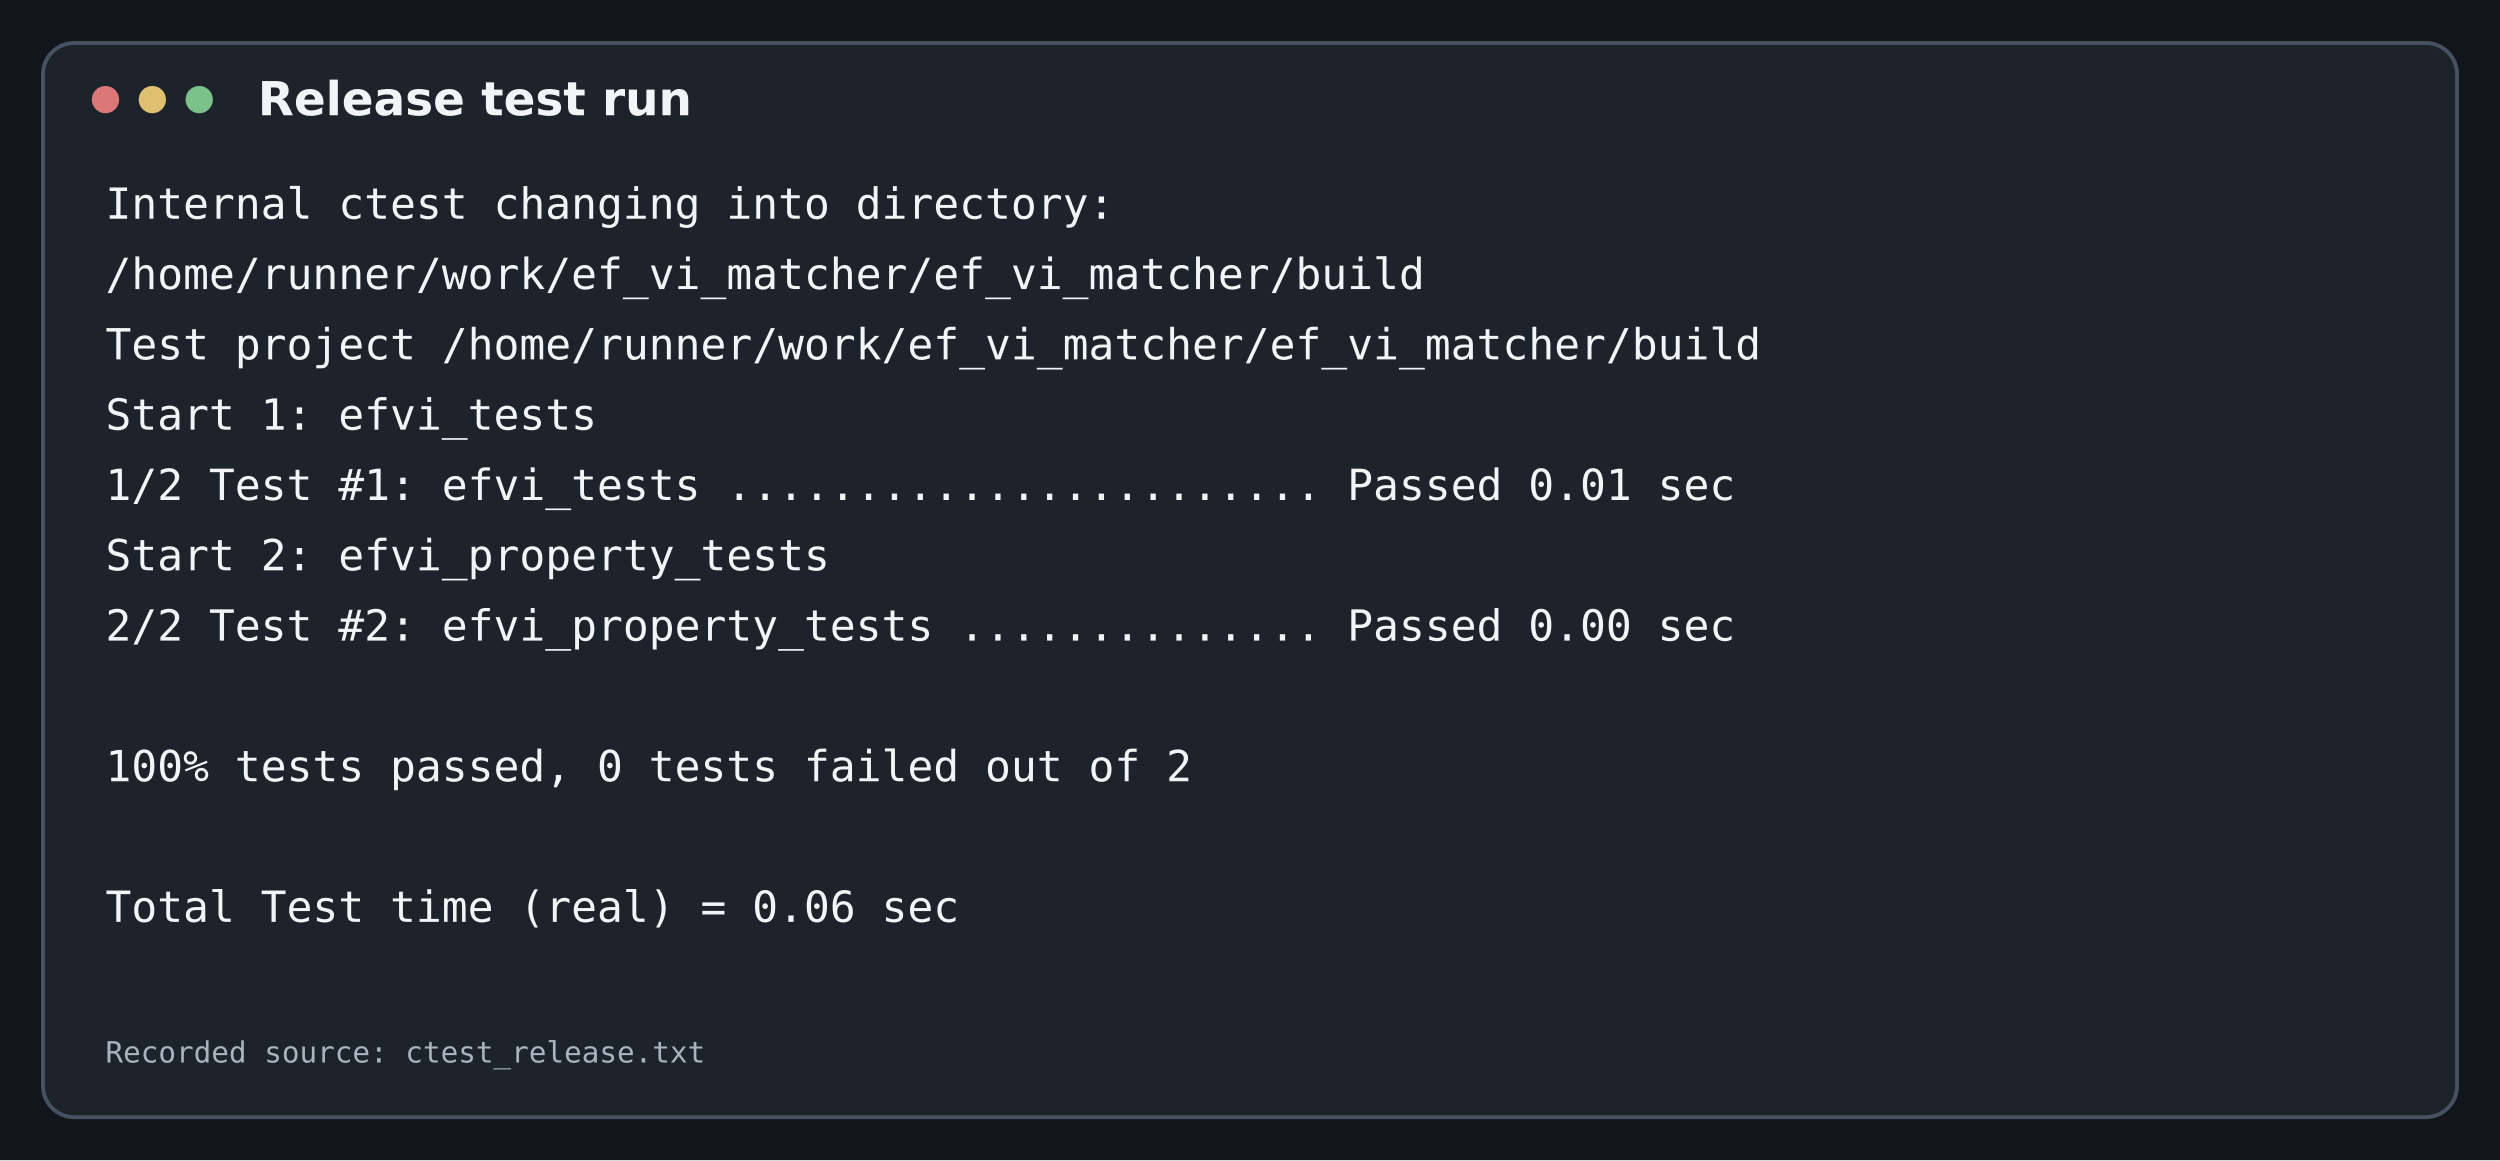
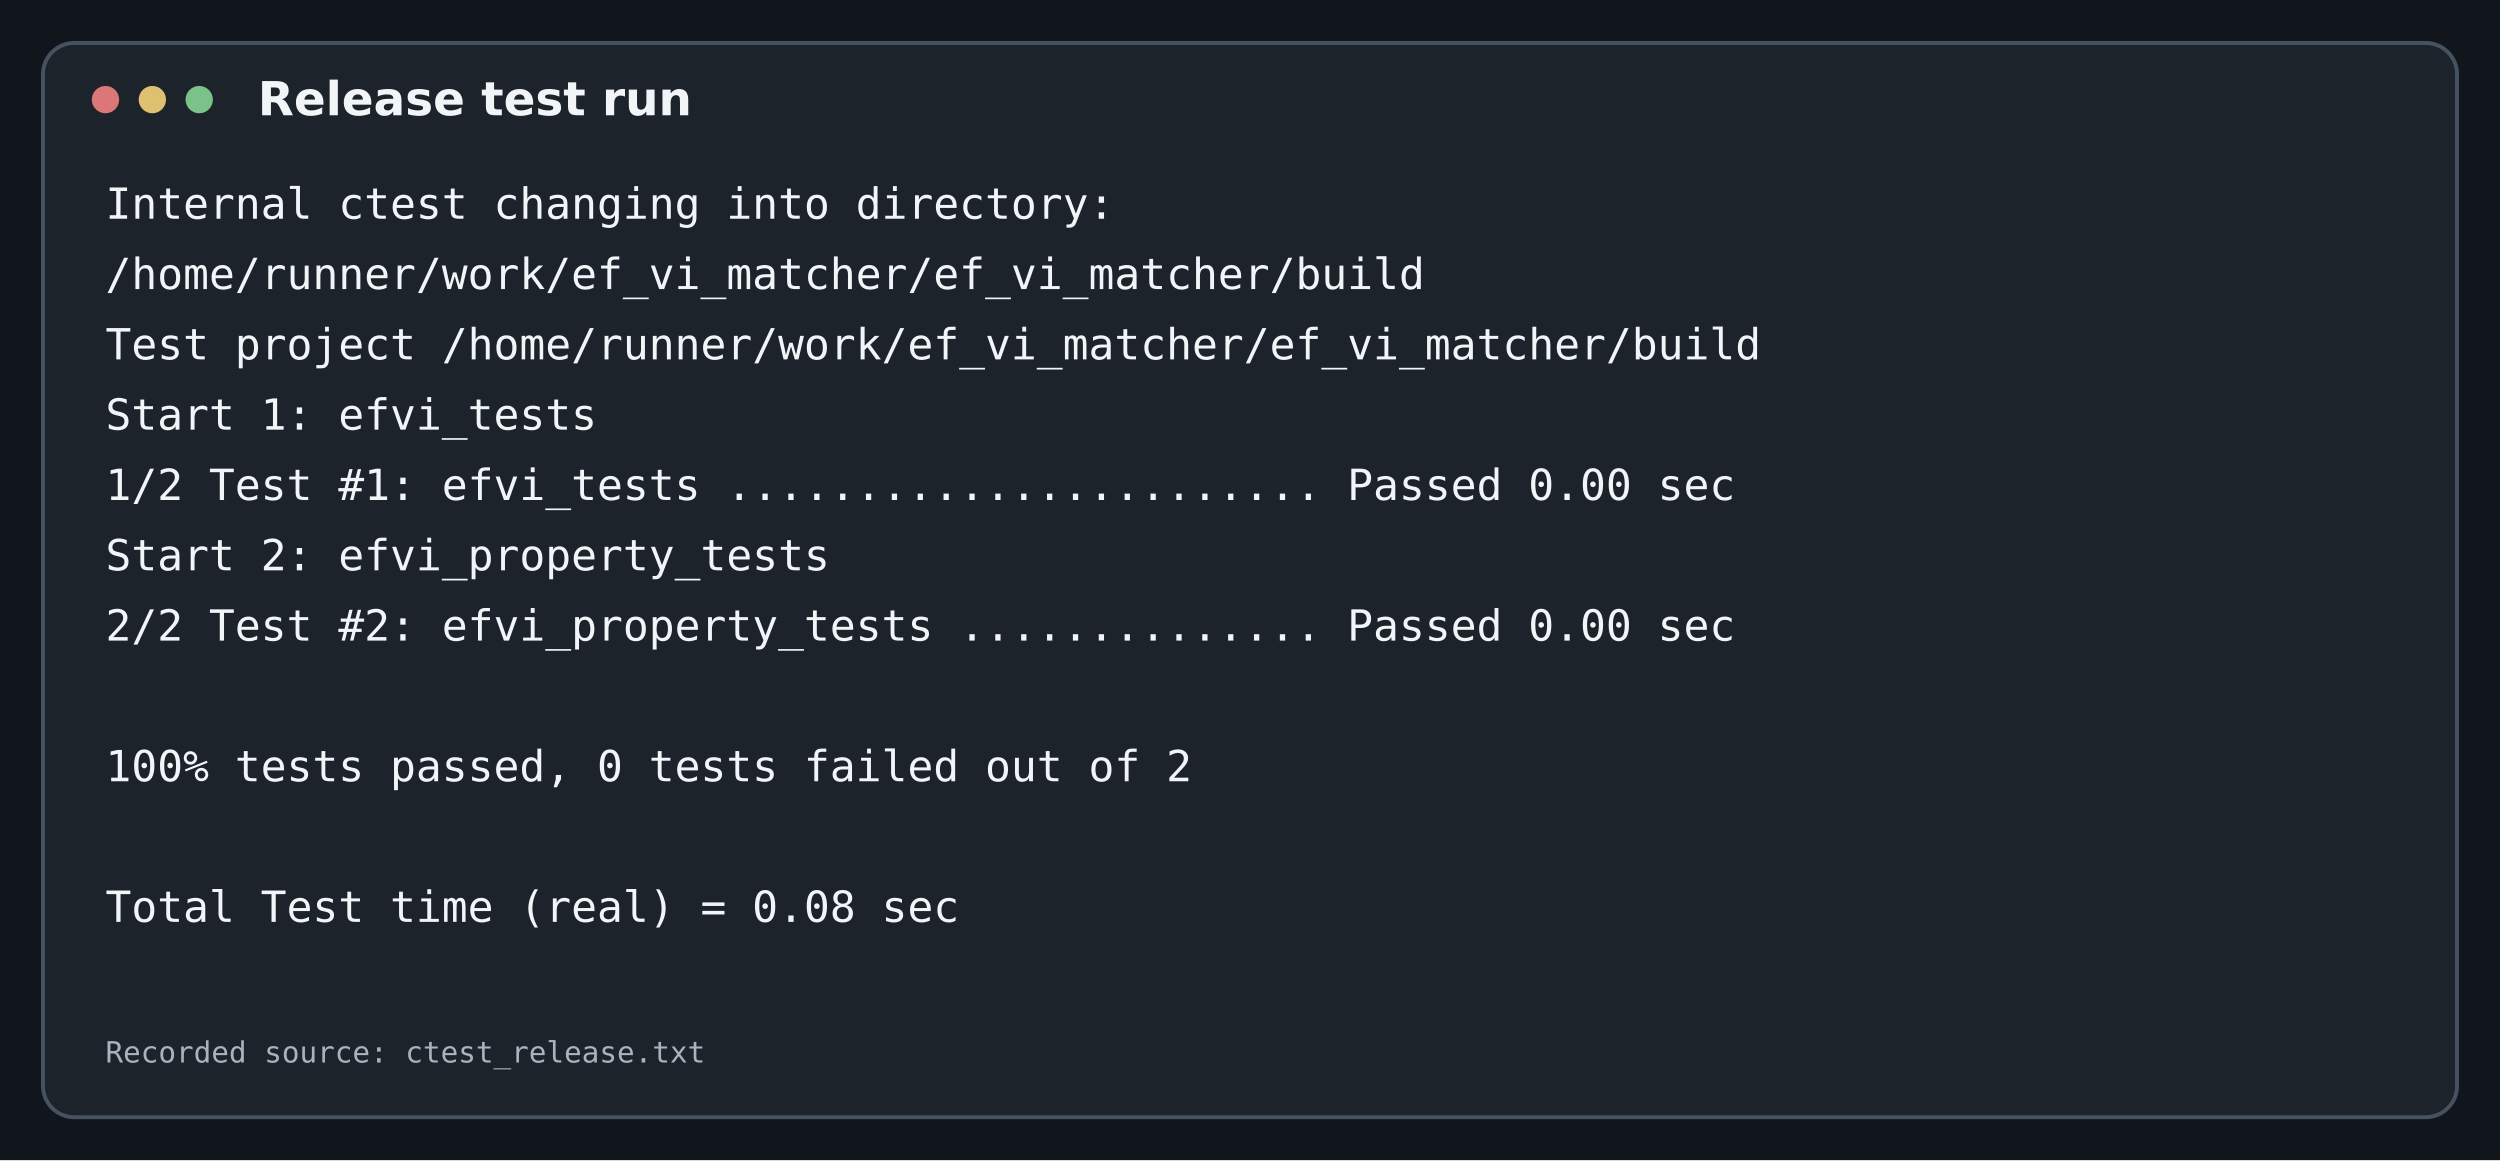
<svg xmlns="http://www.w3.org/2000/svg" width="1280" height="594" viewBox="0 0 1280 594">
  <rect width="1280" height="594" fill="#11161c" />
  <rect x="22" y="22" width="1236" height="550" rx="16" fill="#1c232b" stroke="#475260" stroke-width="2" />
  <circle cx="54" cy="51" r="7" fill="#db7777" />
  <circle cx="78" cy="51" r="7" fill="#dfbf70" />
  <circle cx="102" cy="51" r="7" fill="#7bc28a" />
  <text x="132" y="59" fill="#f2f5f8" font-family="DejaVu Sans, sans-serif" font-size="24" font-weight="600">Release test run</text>
  <text x="54" y="112" fill="#f2f5f8" font-family="DejaVu Sans Mono, Liberation Mono, monospace" font-size="22">Internal ctest changing into directory:</text>
  <text x="54" y="148" fill="#f2f5f8" font-family="DejaVu Sans Mono, Liberation Mono, monospace" font-size="22">/home/runner/work/ef_vi_matcher/ef_vi_matcher/build</text>
  <text x="54" y="184" fill="#f2f5f8" font-family="DejaVu Sans Mono, Liberation Mono, monospace" font-size="22">Test project /home/runner/work/ef_vi_matcher/ef_vi_matcher/build</text>
  <text x="54" y="220" fill="#f2f5f8" font-family="DejaVu Sans Mono, Liberation Mono, monospace" font-size="22">    Start 1: efvi_tests</text>
-   <text x="54" y="256" fill="#f2f5f8" font-family="DejaVu Sans Mono, Liberation Mono, monospace" font-size="22">1/2 Test #1: efvi_tests .......................   Passed    0.01 sec</text>
+   <text x="54" y="256" fill="#f2f5f8" font-family="DejaVu Sans Mono, Liberation Mono, monospace" font-size="22">1/2 Test #1: efvi_tests .......................   Passed    0.00 sec</text>
  <text x="54" y="292" fill="#f2f5f8" font-family="DejaVu Sans Mono, Liberation Mono, monospace" font-size="22">    Start 2: efvi_property_tests</text>
  <text x="54" y="328" fill="#f2f5f8" font-family="DejaVu Sans Mono, Liberation Mono, monospace" font-size="22">2/2 Test #2: efvi_property_tests ..............   Passed    0.00 sec</text>
  <text x="54" y="364" fill="#f2f5f8" font-family="DejaVu Sans Mono, Liberation Mono, monospace" font-size="22" />
  <text x="54" y="400" fill="#f2f5f8" font-family="DejaVu Sans Mono, Liberation Mono, monospace" font-size="22">100% tests passed, 0 tests failed out of 2</text>
  <text x="54" y="436" fill="#f2f5f8" font-family="DejaVu Sans Mono, Liberation Mono, monospace" font-size="22" />
-   <text x="54" y="472" fill="#f2f5f8" font-family="DejaVu Sans Mono, Liberation Mono, monospace" font-size="22">Total Test time (real) =   0.06 sec</text>
+   <text x="54" y="472" fill="#f2f5f8" font-family="DejaVu Sans Mono, Liberation Mono, monospace" font-size="22">Total Test time (real) =   0.08 sec</text>
  <text x="54" y="544" fill="#aab3bd" font-family="DejaVu Sans Mono, Liberation Mono, monospace" font-size="15">Recorded source: ctest_release.txt</text>
</svg>
